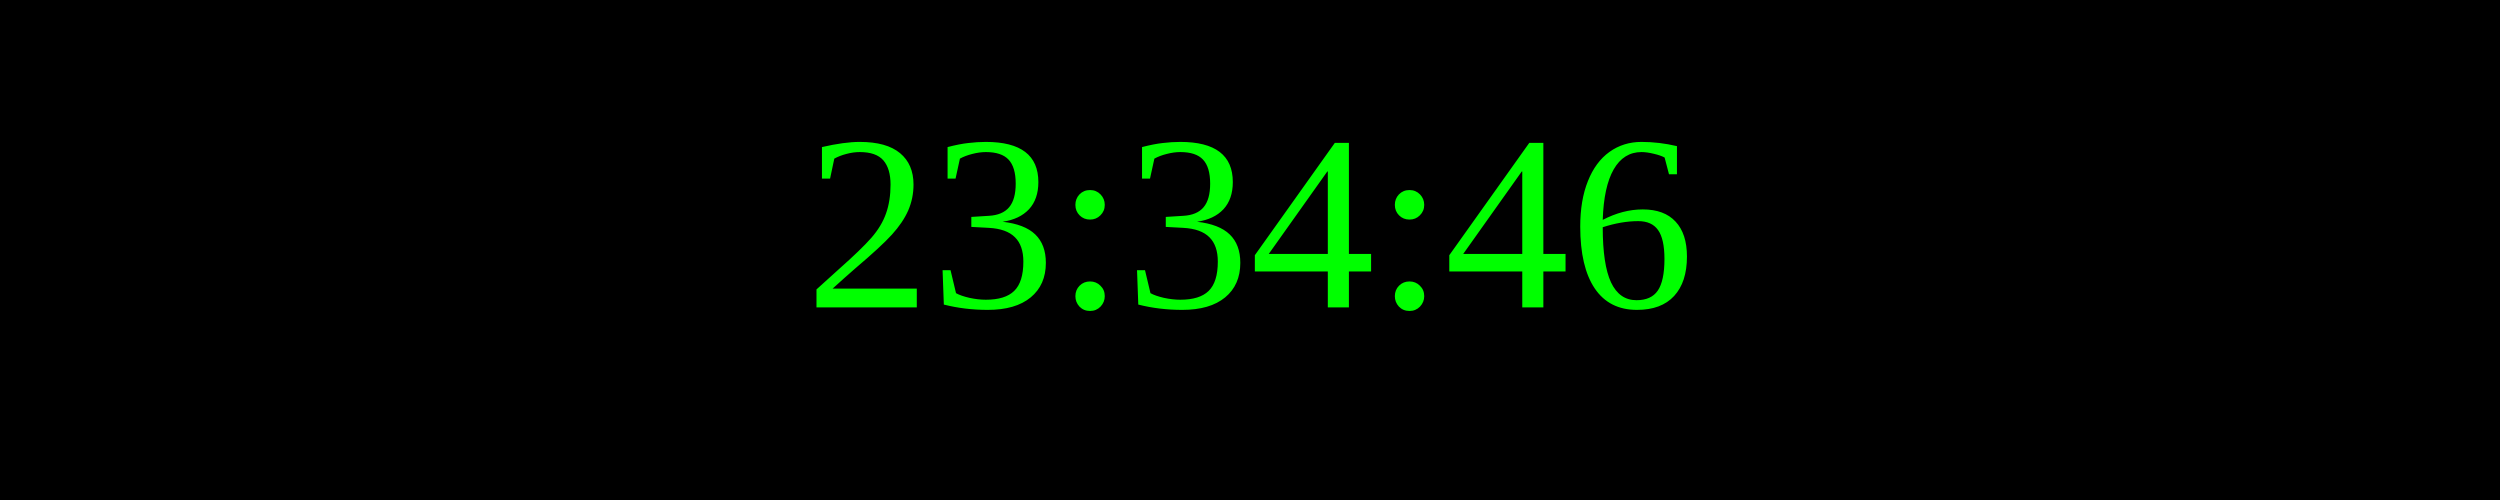
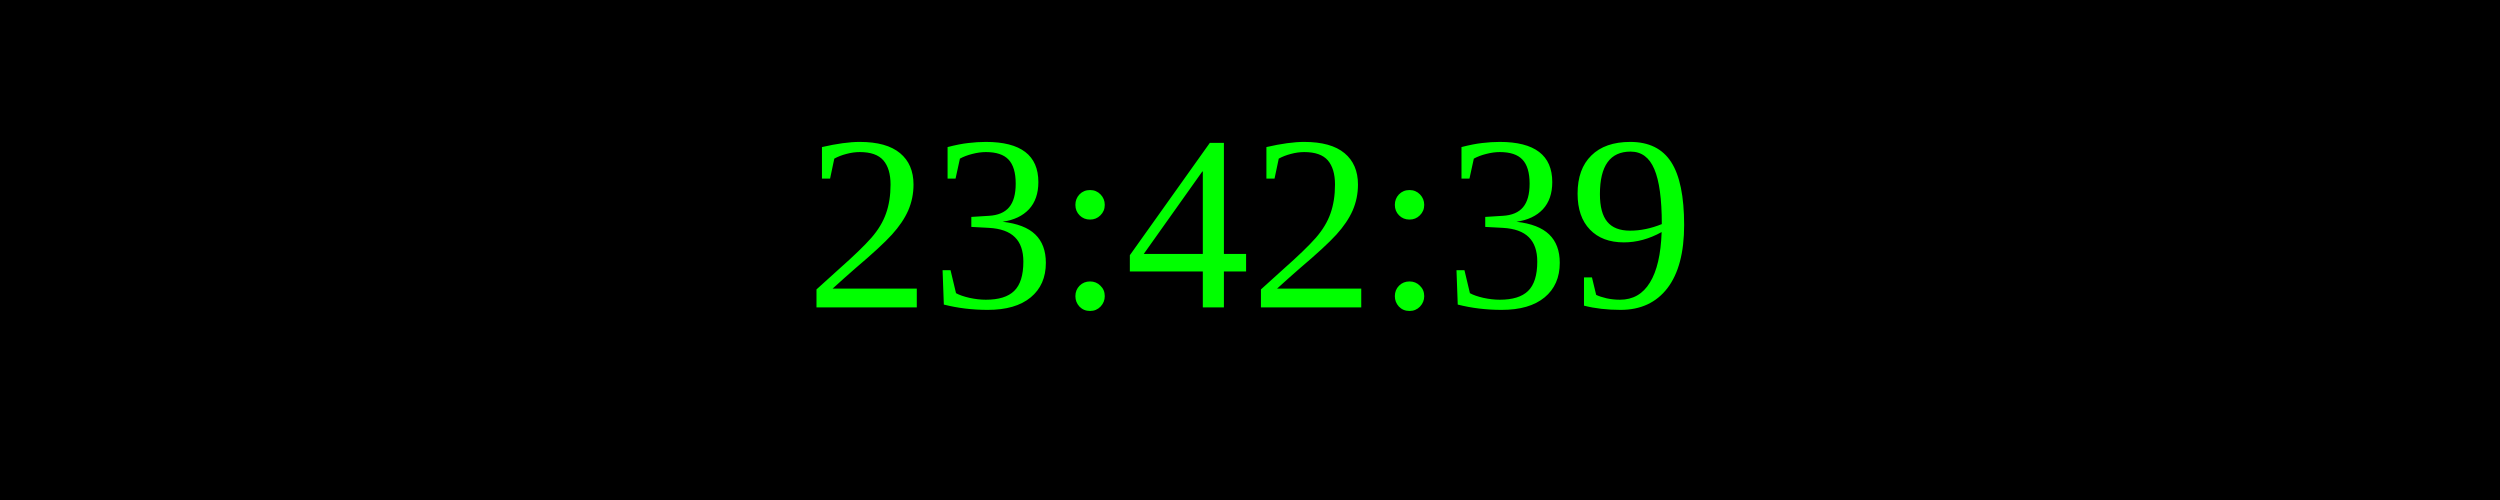
<svg xmlns="http://www.w3.org/2000/svg" width="250" height="50">
  <rect width="100%" height="100%" fill="black" />
  <text x="50%" y="50%" font-size="25" fill="lime" text-anchor="middle" dominant-baseline="middle">
- 23:34:46
+ 23:42:39
</text>
</svg>
